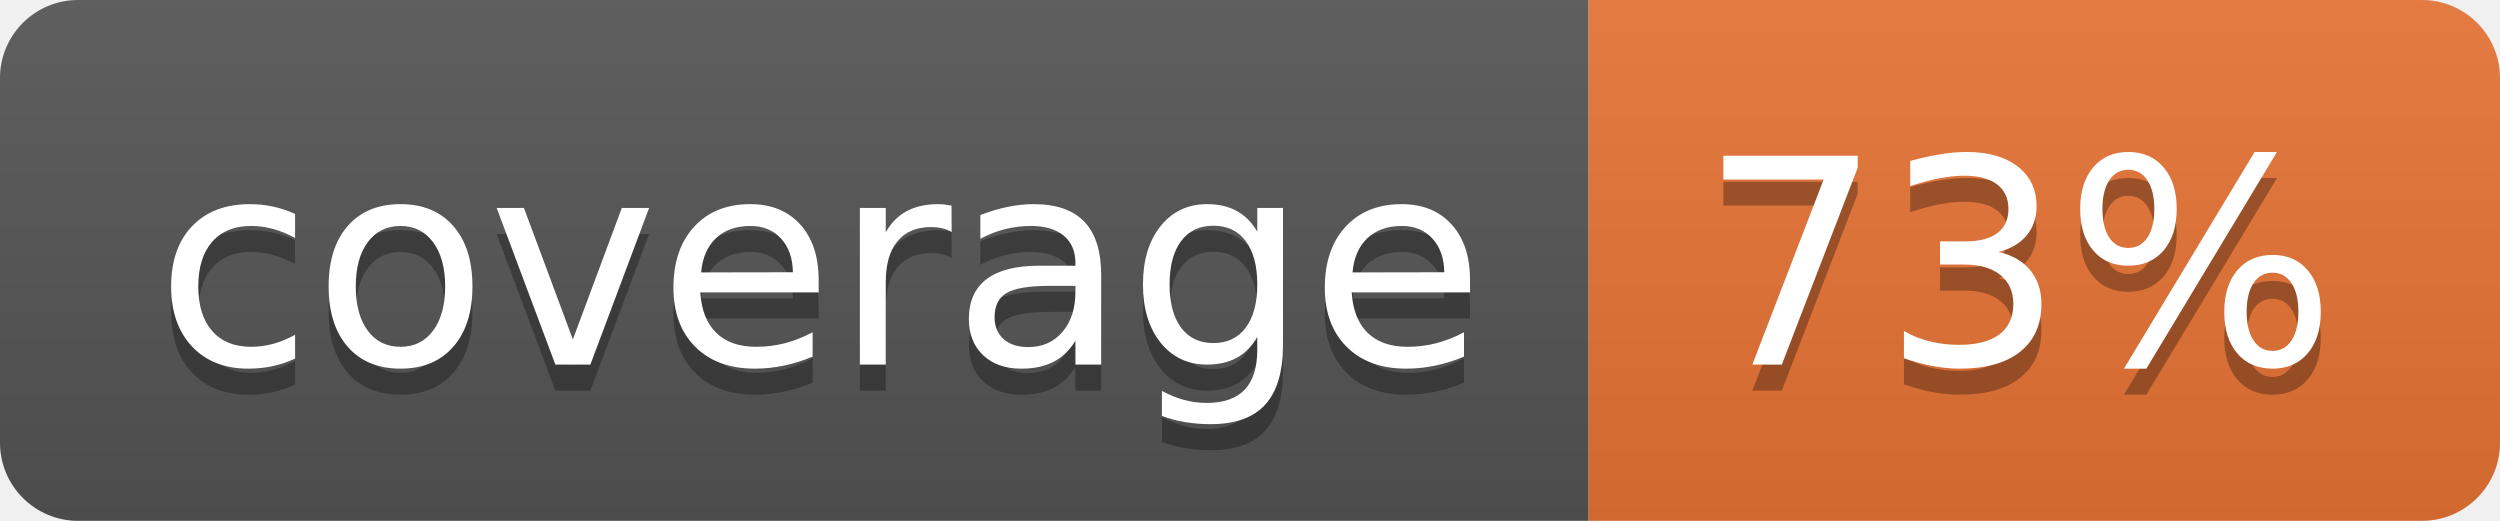
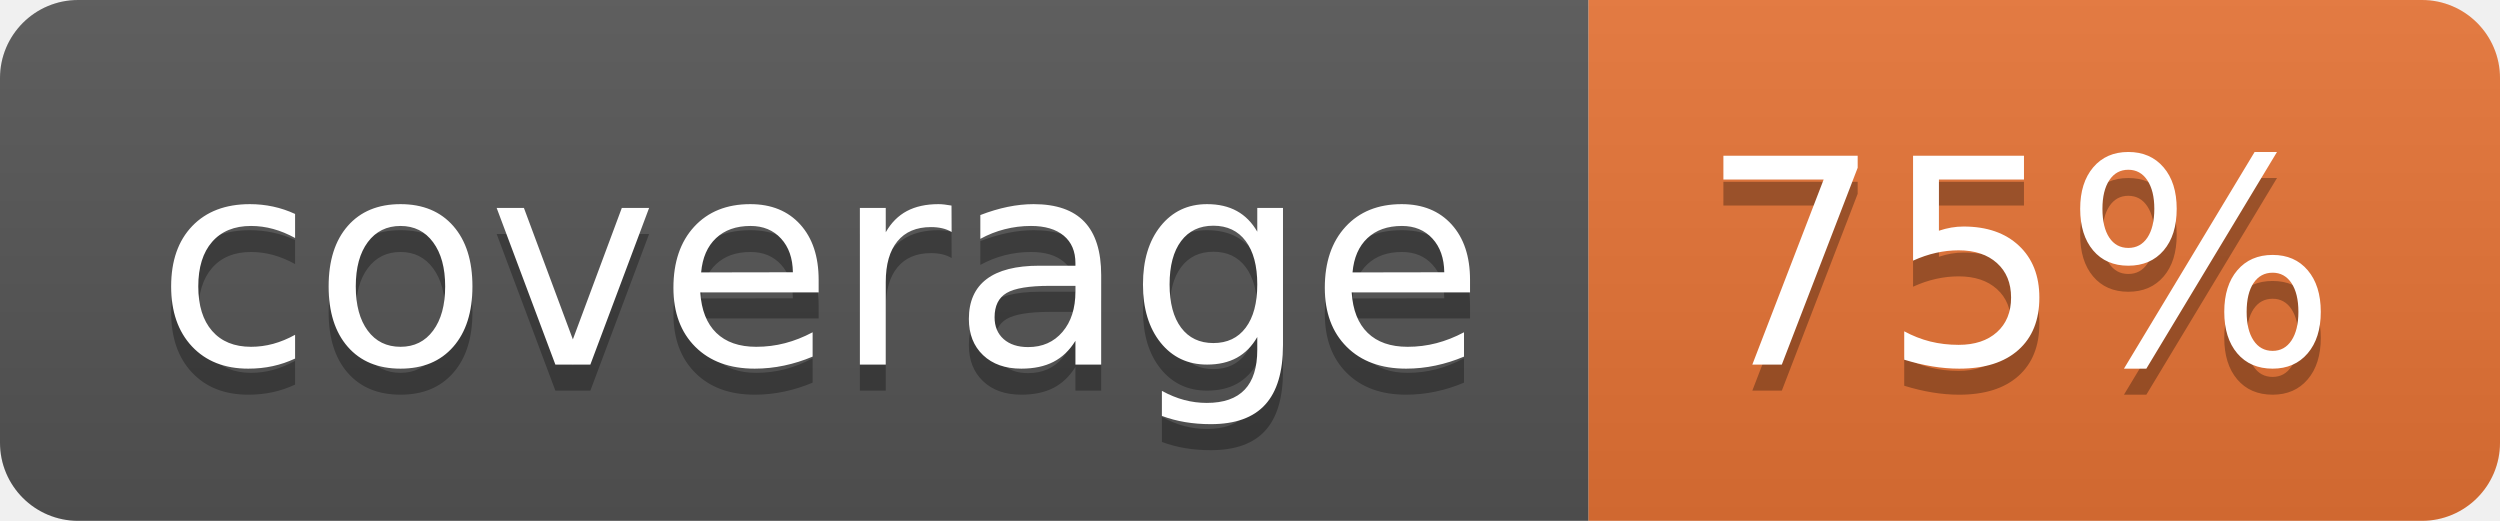
<svg xmlns="http://www.w3.org/2000/svg" width="96" height="20">
  <linearGradient id="b" x2="0" y2="100%">
    <stop offset="0" stop-color="#bbb" stop-opacity=".1" />
    <stop offset="1" stop-opacity=".1" />
  </linearGradient>
  <clipPath id="a">
    <rect width="96" height="20" rx="3" fill="#fff" />
  </clipPath>
  <g clip-path="url(#a)">
    <path fill="#555" d="M0 0h61v20H0z" />
    <path fill="#E87435" d="M61 0h35v20H61z" />
    <path fill="url(#b)" d="M0 0h96v20H0z" />
  </g>
  <g fill="#fff" text-anchor="middle" font-family="DejaVu Sans,Verdana,Geneva,sans-serif" font-size="110">
    <text x="315" y="150" fill="#010101" fill-opacity=".3" transform="scale(.1)" textLength="510">coverage</text>
    <text x="315" y="140" transform="scale(.1)" textLength="510">coverage</text>
-     <text x="775" y="150" fill="#010101" fill-opacity=".3" transform="scale(.1)" textLength="250">73%</text>
-     <text x="775" y="140" transform="scale(.1)" textLength="250">73%</text>
+     <text x="775" y="150" fill="#010101" fill-opacity=".3" transform="scale(.1)" textLength="250">75%</text>
+     <text x="775" y="140" transform="scale(.1)" textLength="250">75%</text>
  </g>
</svg>
